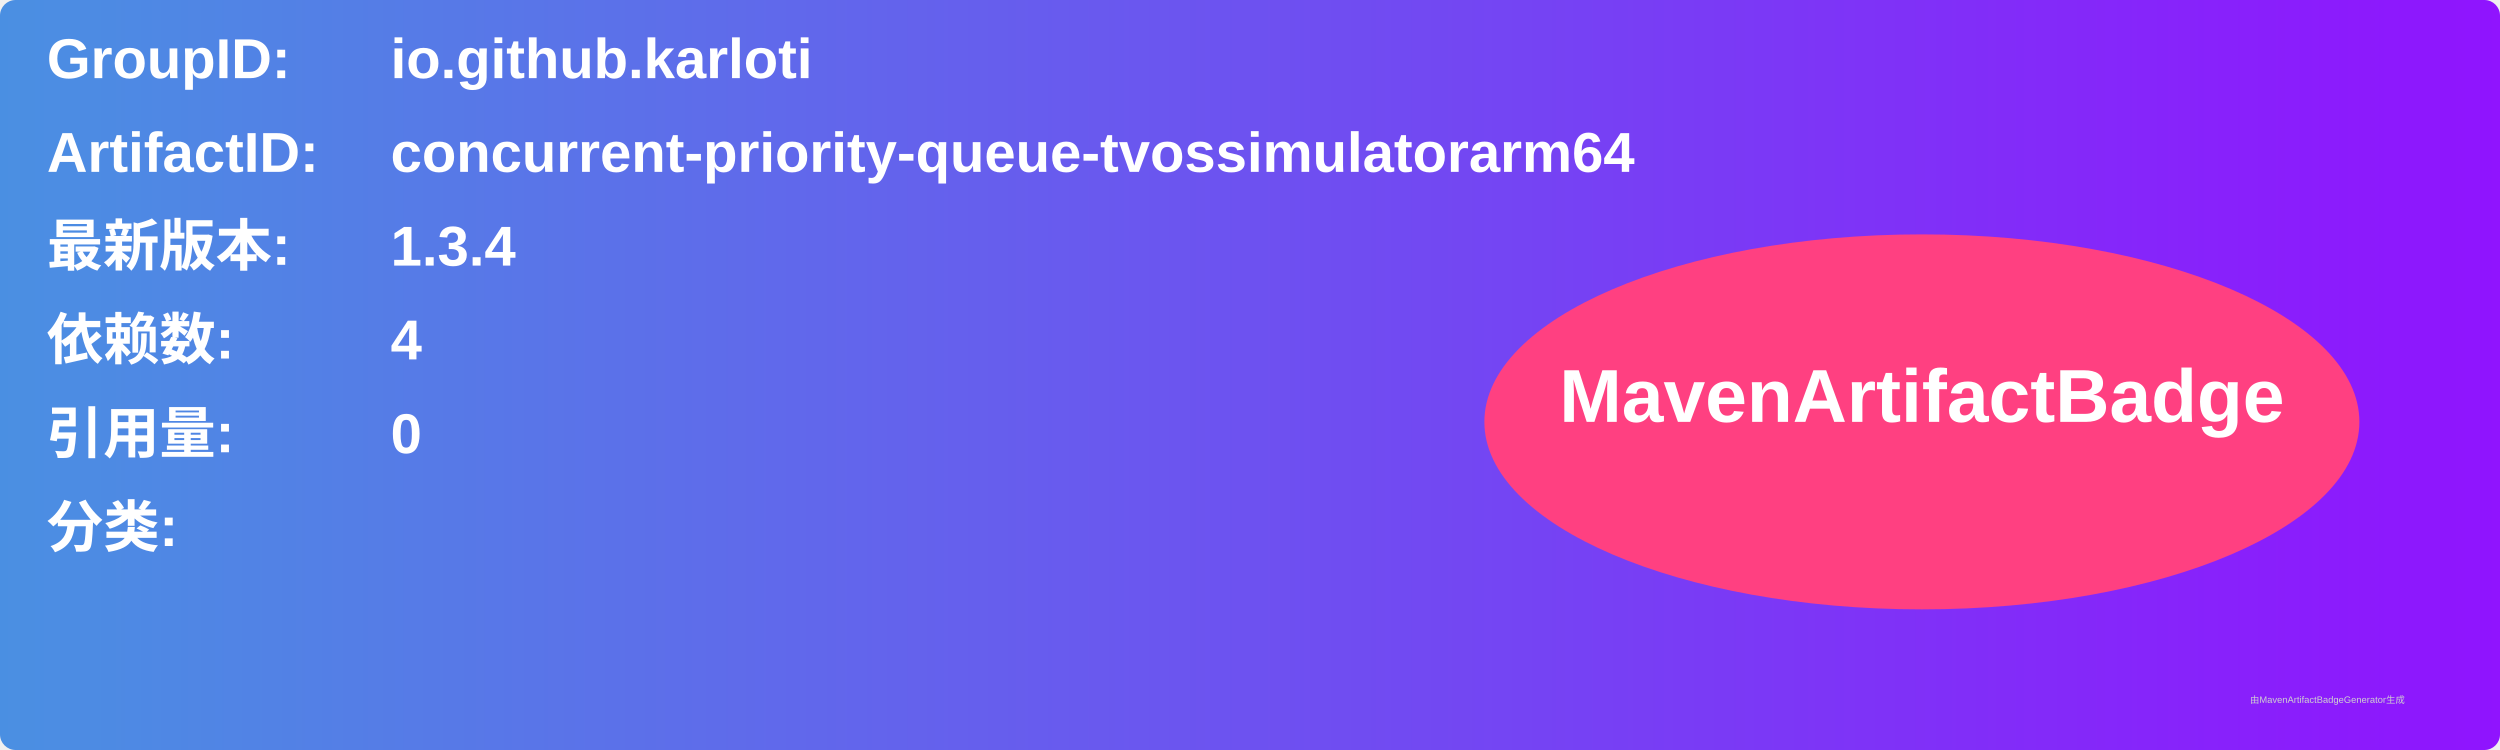
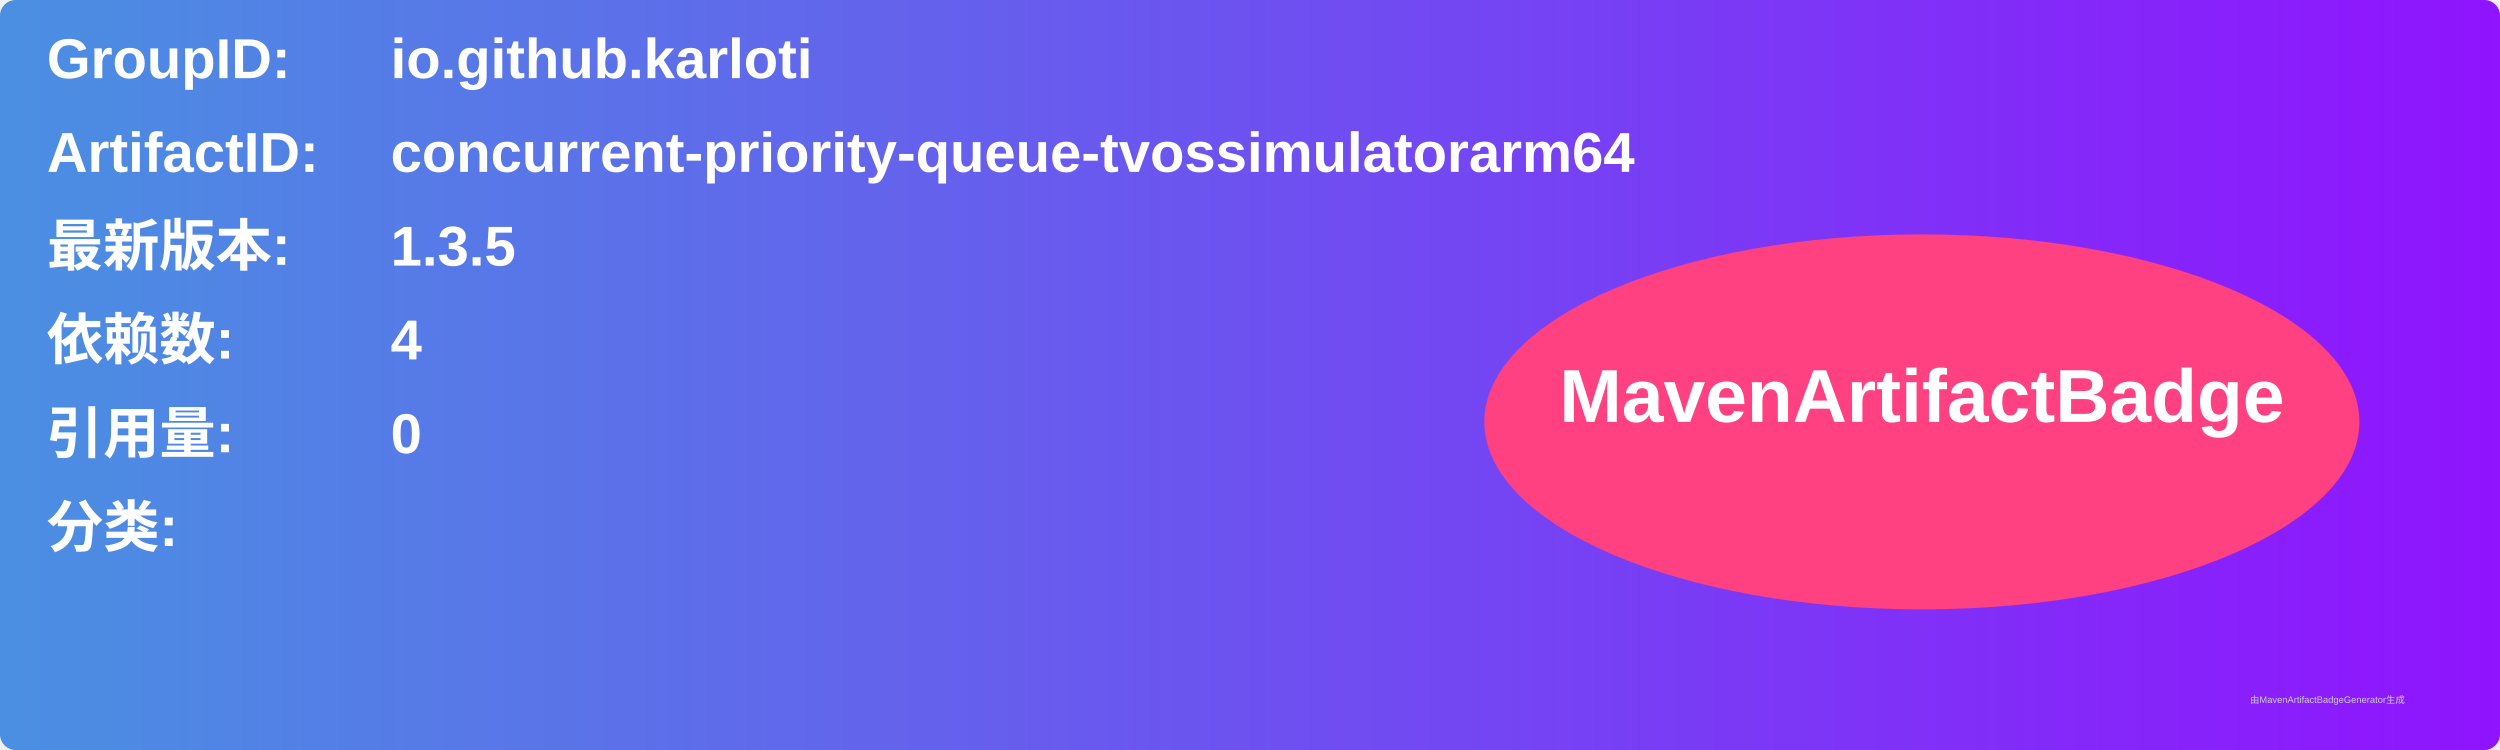
<svg xmlns="http://www.w3.org/2000/svg" width="800" height="240" viewBox="0 0 800 240">
  <linearGradient id="grad" x1="0%" y1="0%" x2="100%" y2="0%">
    <stop offset="0%" stop-color="#4a90e2" />
    <stop offset="100%" stop-color="#9013fe" />
  </linearGradient>
  <rect width="100%" height="100%" rx="5" ry="5" fill="url(#grad)" />
  <g transform="translate(15, 15)">
    <text x="0" y="10" font-family="Arial" font-size="18" fill="white" font-weight="bold" width="260">GroupID:</text>
    <text x="110" y="10" font-family="Arial" font-size="18" fill="white" font-weight="bold" width="460">io.github.karloti</text>
    <text x="0" y="40" font-family="Arial" font-size="18" fill="white" font-weight="bold" width="260">ArtifactID:</text>
    <text x="110" y="40" font-family="Arial" font-size="18" fill="white" font-weight="bold" width="460">concurrent-priority-queue-tvossimulatorarm64</text>
    <text x="0" y="70" font-family="Arial" font-size="18" fill="white" font-weight="bold">最新版本:</text>
    <text x="110" y="70" font-family="Arial" font-size="18" fill="white" font-weight="bold">
-       <tspan font-weight="bold">1.3.4</tspan>
+       <tspan font-weight="bold">1.3.5</tspan>
    </text>
    <text x="0" y="100" font-family="Arial" font-size="18" fill="white" font-weight="bold">依赖数: </text>
    <text x="110" y="100" font-family="Arial" font-size="18" fill="white">
      <tspan font-weight="bold">4</tspan>
    </text>
    <text x="0" y="130" font-family="Arial" font-size="18" fill="white" font-weight="bold">引用量: </text>
    <text x="110" y="130" font-family="Arial" font-size="18" fill="white">
      <tspan font-weight="bold">0</tspan>
    </text>
    <text x="0" y="160" font-family="Arial" font-size="18" fill="white" font-weight="bold">分类:</text>
    <text x="10" y="190" font-family="Arial" font-size="10" fill="white">
      <tspan font-weight="bold" />
    </text>
    <ellipse cx="600" cy="120" rx="140" ry="60" fill="#ff4081" />
    <text x="600" y="120" text-anchor="middle" font-family="Arial" font-size="24" fill="white" font-weight="bold">MavenArtifactBadge</text>
  </g>
  <text x="720" y="225" font-family="Arial" font-size="3" fill="#d0d0d0">由MavenArtifactBadgeGenerator生成</text>
</svg>
